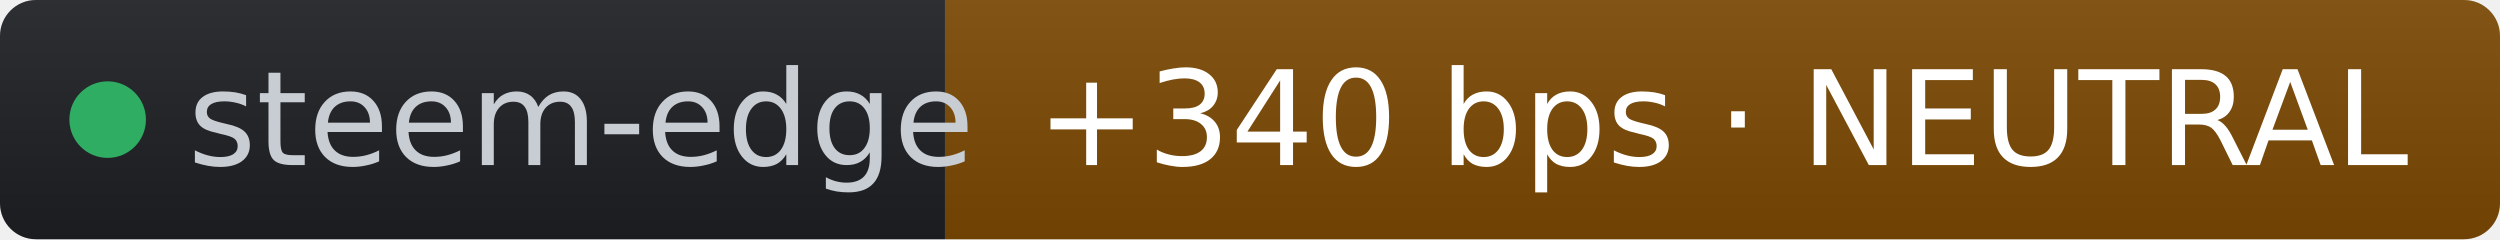
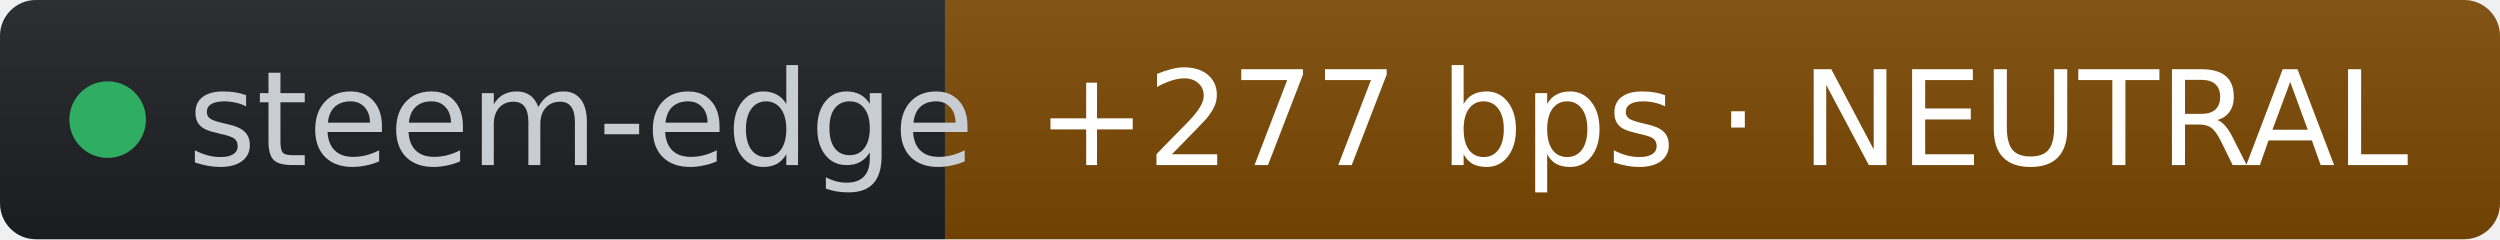
- <svg xmlns="http://www.w3.org/2000/svg" width="209" height="20" role="img" aria-label="steem-edge: +340 bps · NEUTRAL" viewBox="0 0 209 20" font-family="Verdana,Geneva,DejaVu Sans,sans-serif">
+ <svg xmlns="http://www.w3.org/2000/svg" width="209" height="20" role="img" aria-label="steem-edge: +277 bps · NEUTRAL" viewBox="0 0 209 20" font-family="Verdana,Geneva,DejaVu Sans,sans-serif">
  <linearGradient id="s" x2="0" y2="100%">
    <stop offset="0" stop-color="#bbb" stop-opacity=".1" />
    <stop offset="1" stop-opacity=".1" />
  </linearGradient>
  <clipPath id="r">
    <rect width="209" height="20" rx="3" fill="#fff" />
  </clipPath>
  <g clip-path="url(#r)">
    <rect width="79" height="20" fill="#1d1f24" />
    <rect x="79" width="130" height="20" fill="#7c4a03" />
    <rect width="209" height="20" fill="url(#s)" />
  </g>
  <g fill="#fff" text-anchor="middle" font-size="11">
    <circle cx="9" cy="10" r="3.2" fill="#2fae63" />
    <text x="15.7" y="13.8" fill="#c8cdd4" text-anchor="start">steem-edge</text>
-     <text x="144" y="13.8" fill="#ffffff">+340 bps · NEUTRAL</text>
+     <text x="144" y="13.8" fill="#ffffff">+277 bps · NEUTRAL</text>
  </g>
</svg>
